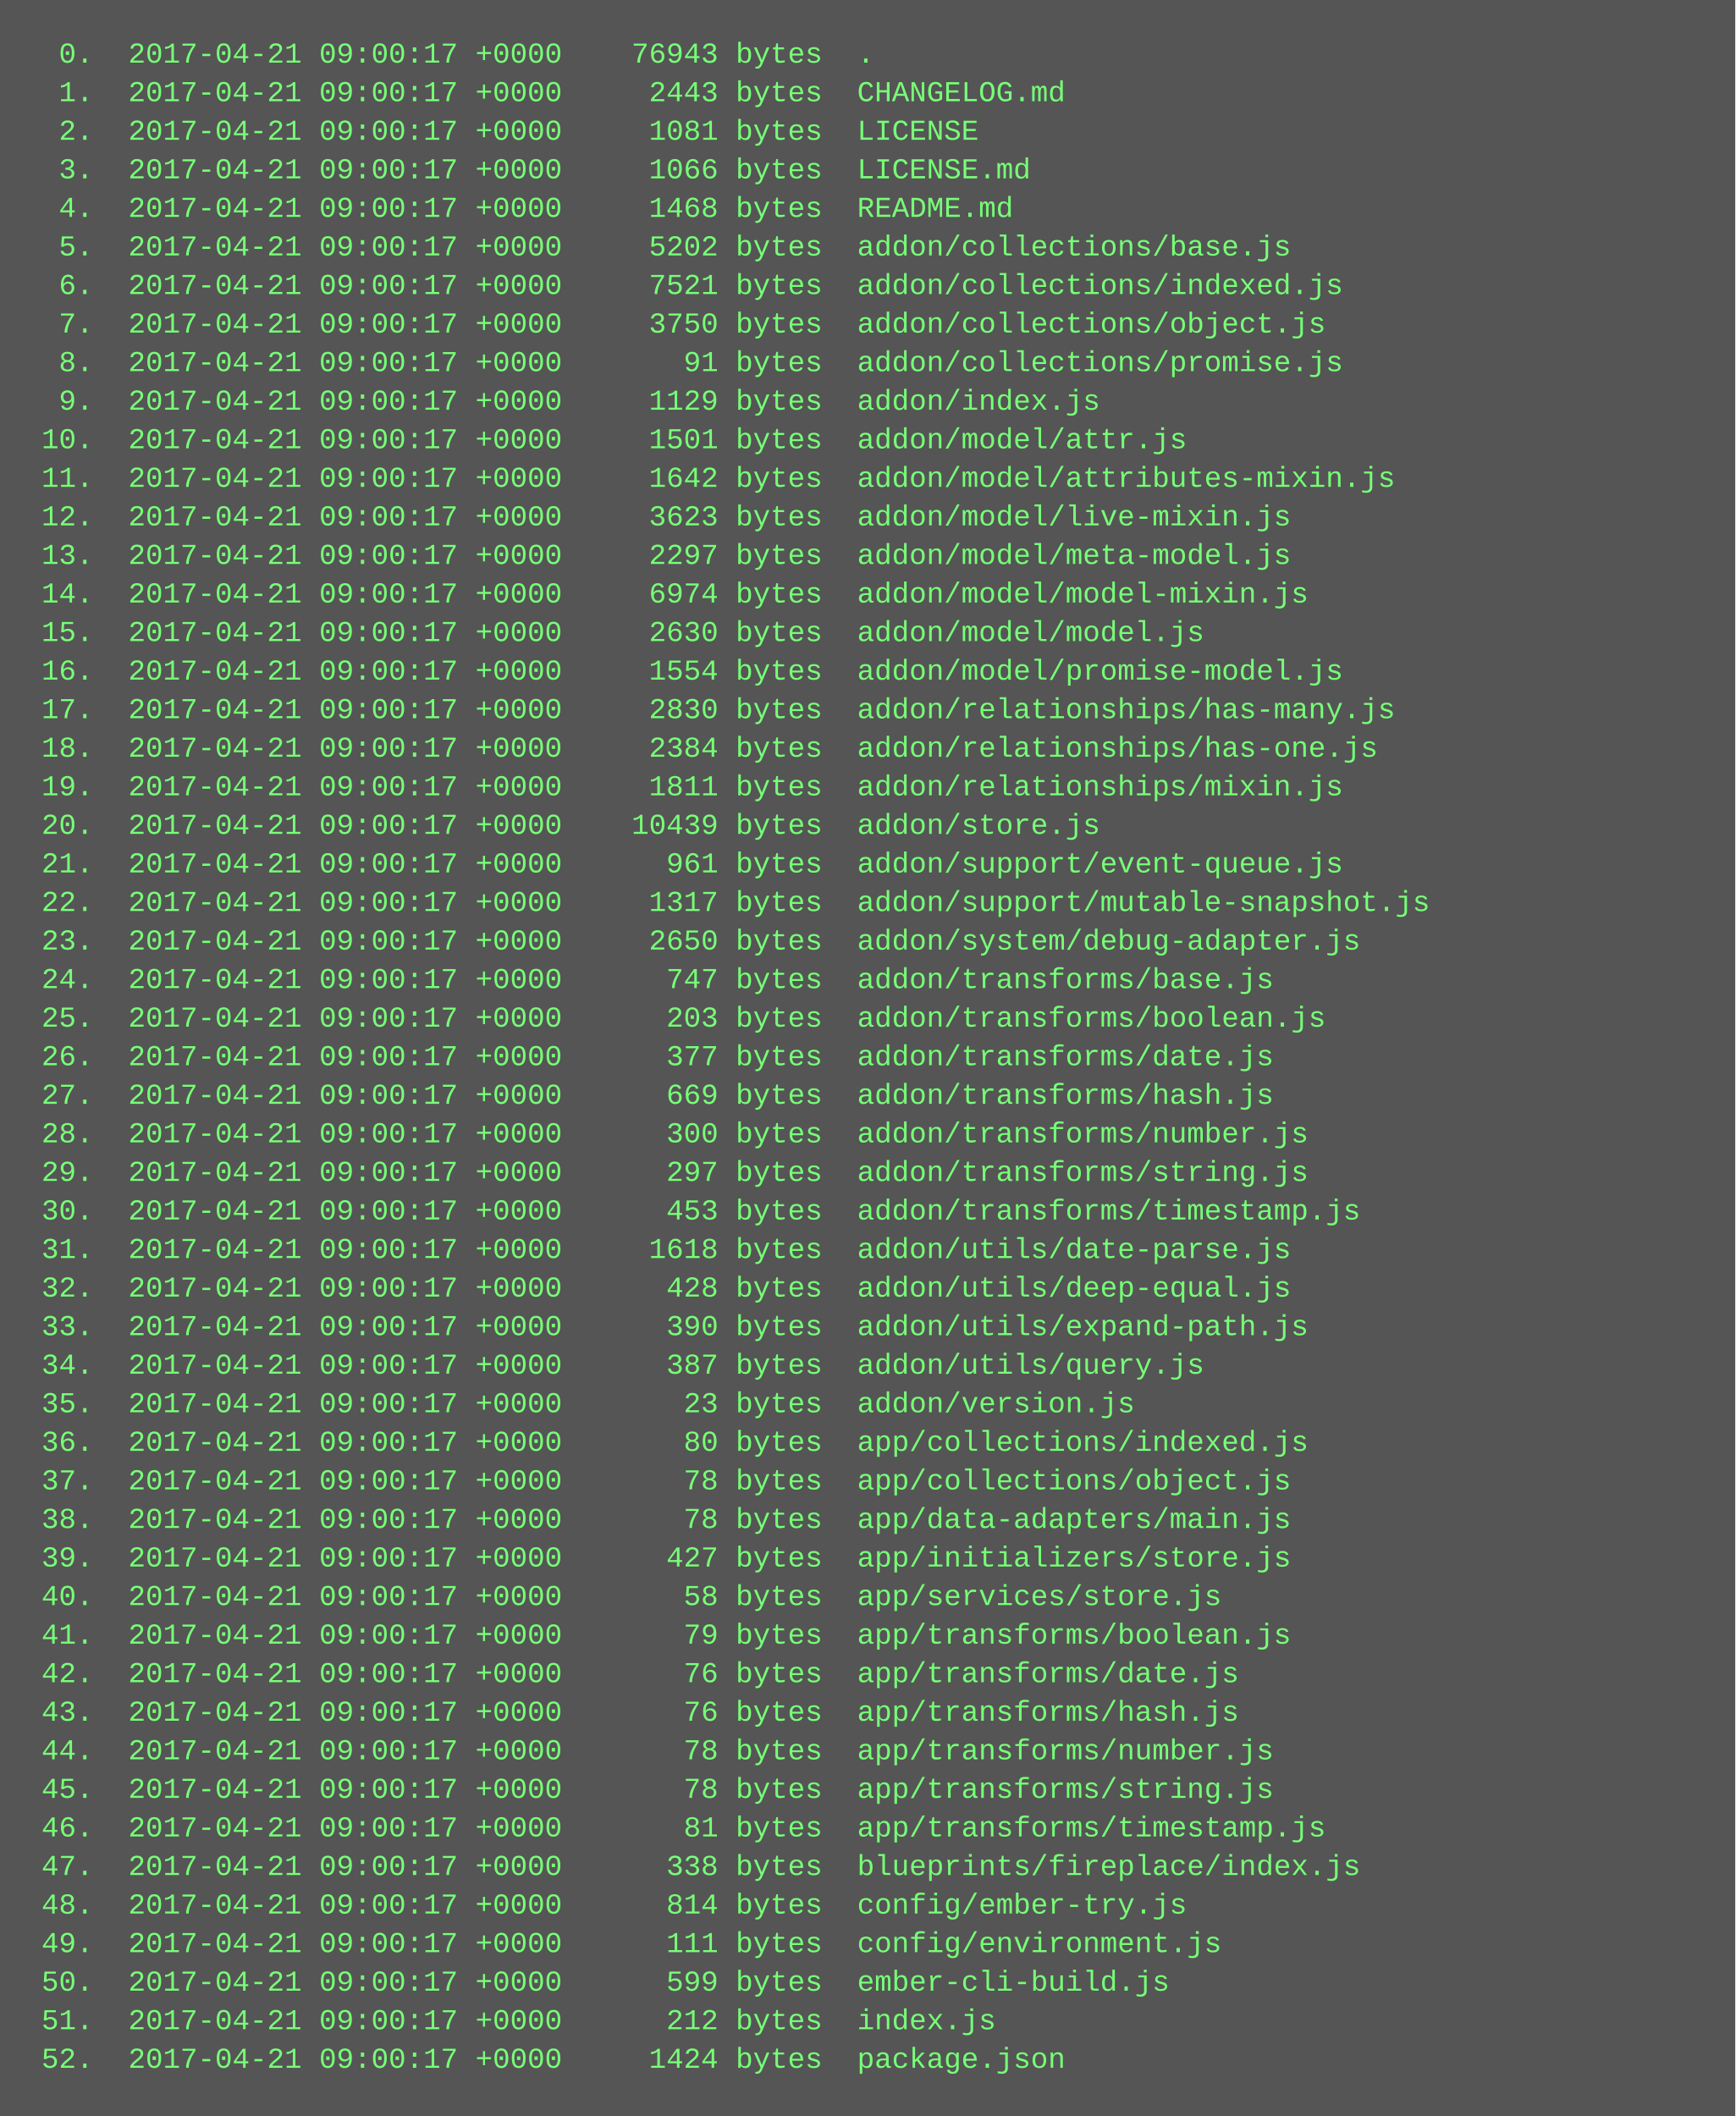
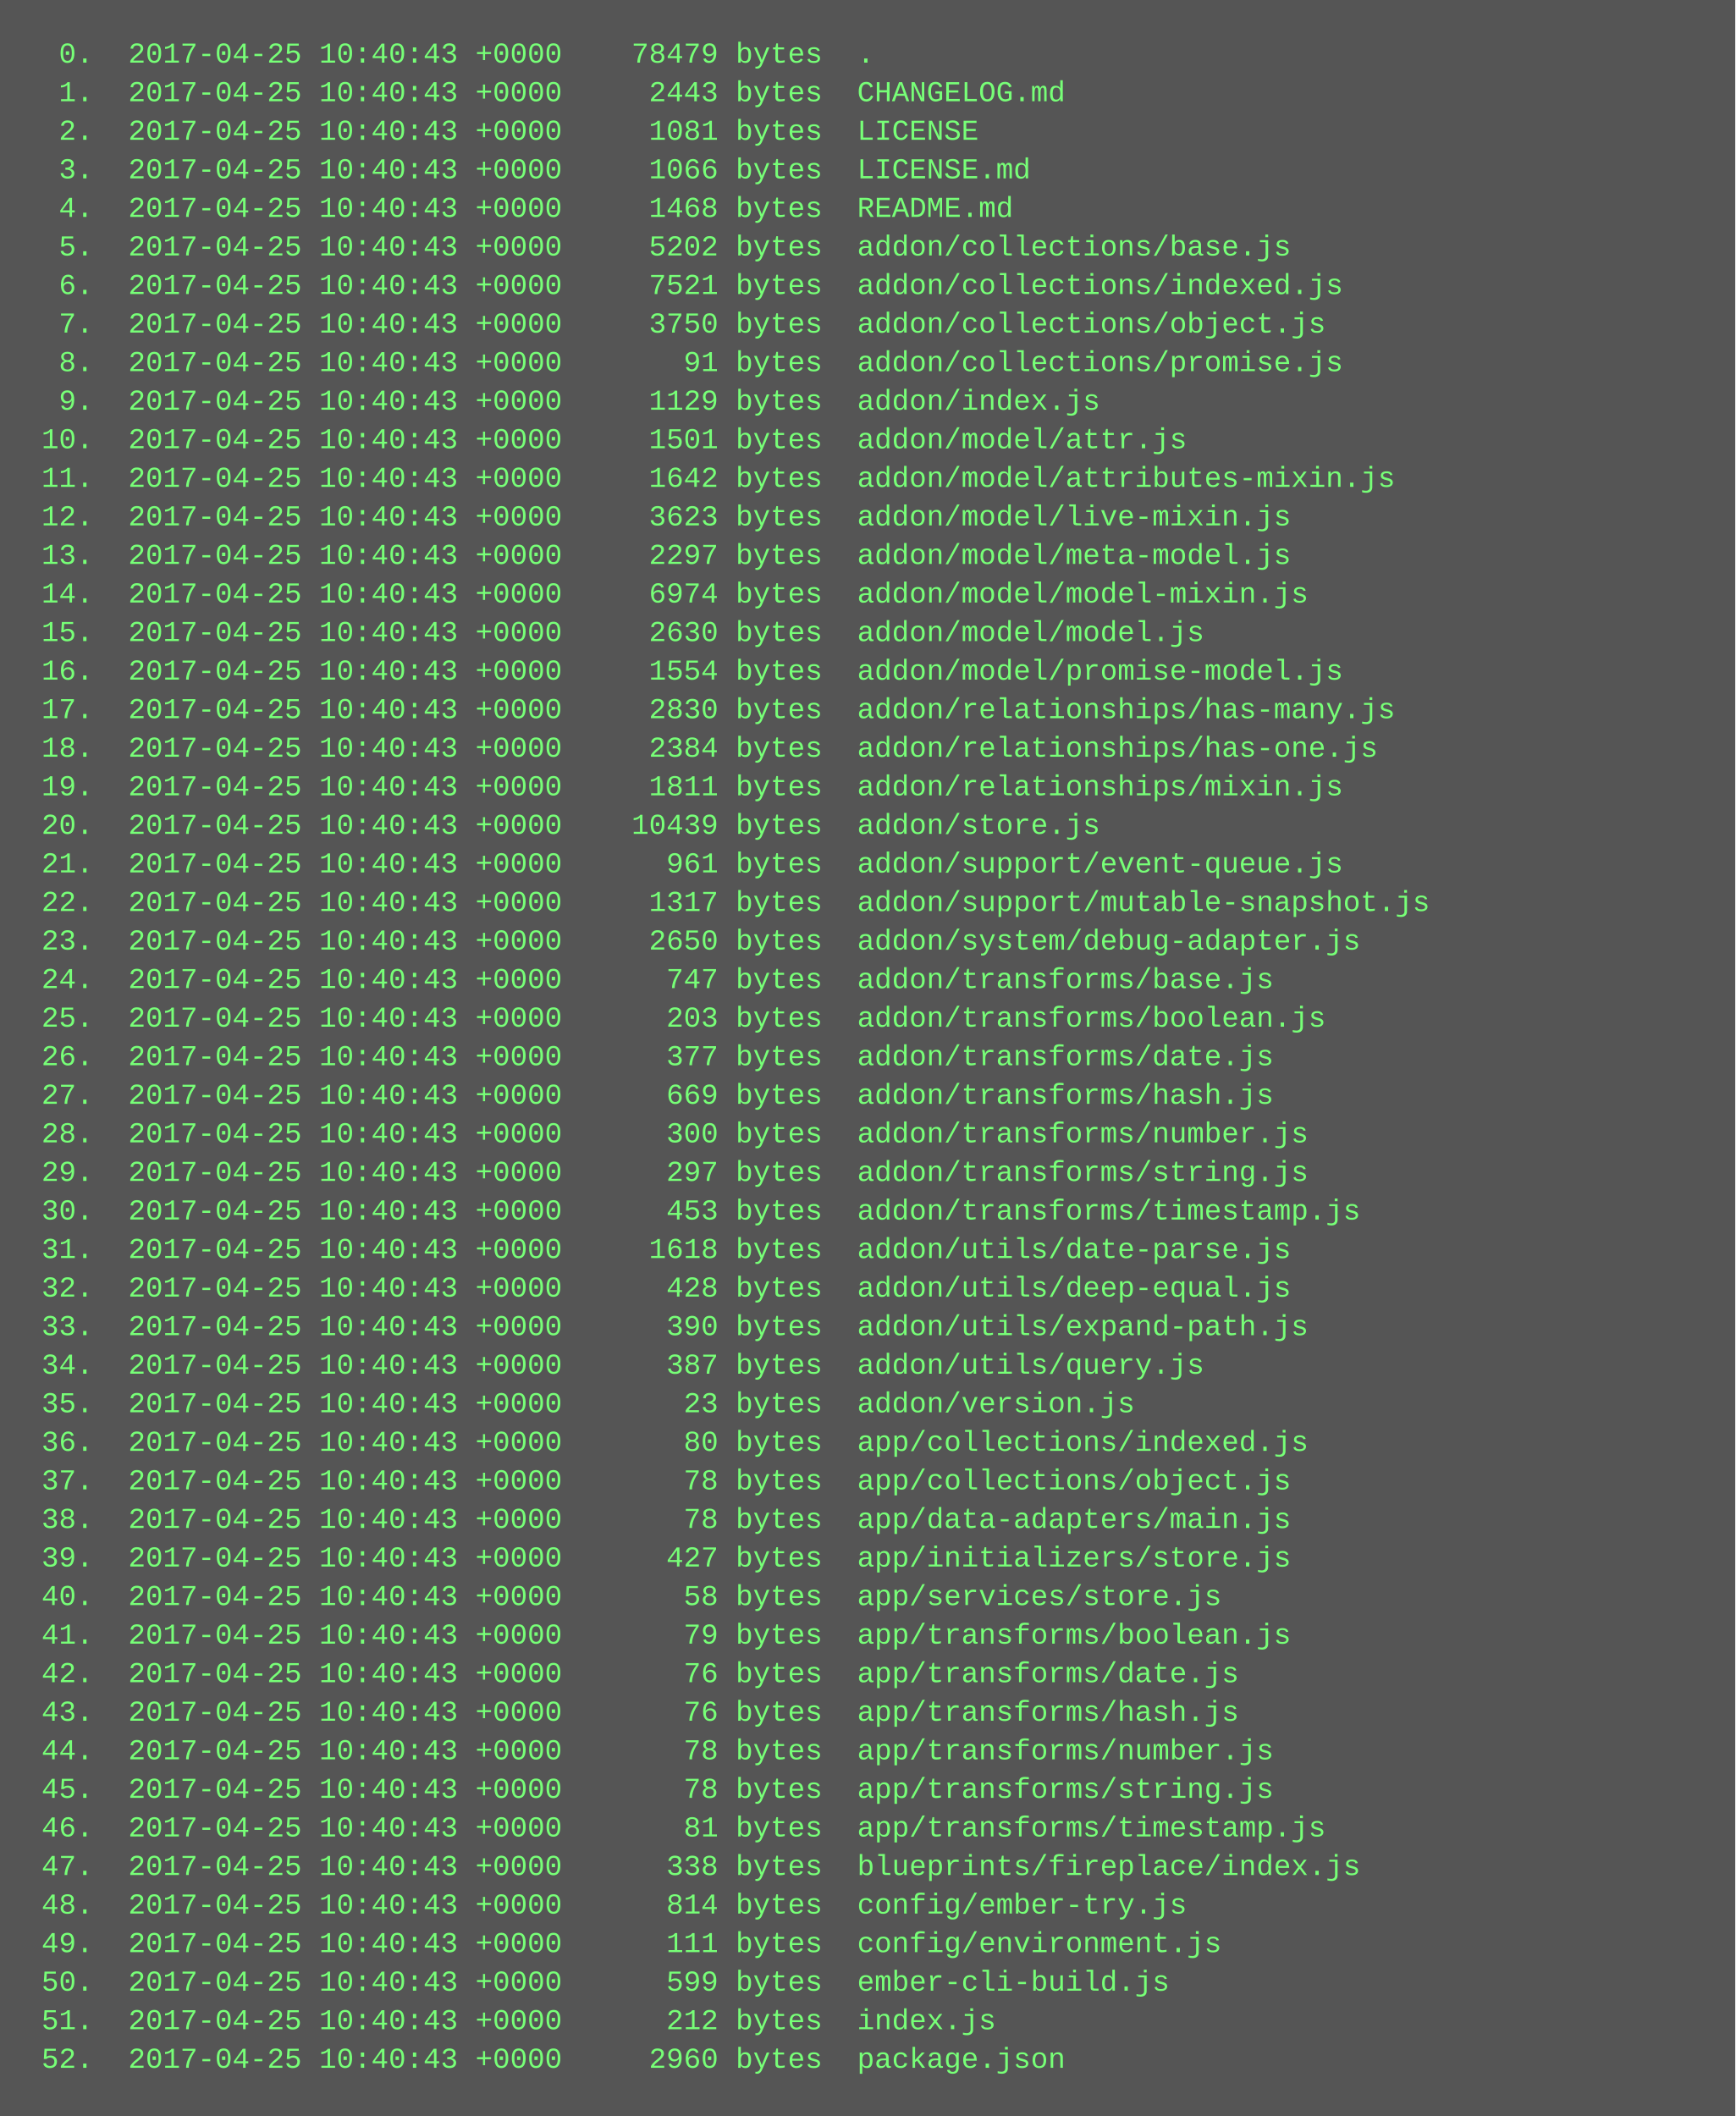
<svg xmlns="http://www.w3.org/2000/svg" height="878" width="720">
  <rect height="878" fill="#555" width="720" />
  <text fill="#7f7" font-family="Courier New" font-size="12" xml:space="preserve">
-     <tspan x="10" y="26">  0.  2017-04-21 09:00:17 +0000    76943 bytes  .</tspan>
-     <tspan x="10" y="42">  1.  2017-04-21 09:00:17 +0000     2443 bytes  CHANGELOG.md</tspan>
-     <tspan x="10" y="58">  2.  2017-04-21 09:00:17 +0000     1081 bytes  LICENSE</tspan>
-     <tspan x="10" y="74">  3.  2017-04-21 09:00:17 +0000     1066 bytes  LICENSE.md</tspan>
-     <tspan x="10" y="90">  4.  2017-04-21 09:00:17 +0000     1468 bytes  README.md</tspan>
-     <tspan x="10" y="106">  5.  2017-04-21 09:00:17 +0000     5202 bytes  addon/collections/base.js</tspan>
-     <tspan x="10" y="122">  6.  2017-04-21 09:00:17 +0000     7521 bytes  addon/collections/indexed.js</tspan>
-     <tspan x="10" y="138">  7.  2017-04-21 09:00:17 +0000     3750 bytes  addon/collections/object.js</tspan>
-     <tspan x="10" y="154">  8.  2017-04-21 09:00:17 +0000       91 bytes  addon/collections/promise.js</tspan>
-     <tspan x="10" y="170">  9.  2017-04-21 09:00:17 +0000     1129 bytes  addon/index.js</tspan>
-     <tspan x="10" y="186"> 10.  2017-04-21 09:00:17 +0000     1501 bytes  addon/model/attr.js</tspan>
-     <tspan x="10" y="202"> 11.  2017-04-21 09:00:17 +0000     1642 bytes  addon/model/attributes-mixin.js</tspan>
-     <tspan x="10" y="218"> 12.  2017-04-21 09:00:17 +0000     3623 bytes  addon/model/live-mixin.js</tspan>
-     <tspan x="10" y="234"> 13.  2017-04-21 09:00:17 +0000     2297 bytes  addon/model/meta-model.js</tspan>
-     <tspan x="10" y="250"> 14.  2017-04-21 09:00:17 +0000     6974 bytes  addon/model/model-mixin.js</tspan>
-     <tspan x="10" y="266"> 15.  2017-04-21 09:00:17 +0000     2630 bytes  addon/model/model.js</tspan>
-     <tspan x="10" y="282"> 16.  2017-04-21 09:00:17 +0000     1554 bytes  addon/model/promise-model.js</tspan>
-     <tspan x="10" y="298"> 17.  2017-04-21 09:00:17 +0000     2830 bytes  addon/relationships/has-many.js</tspan>
-     <tspan x="10" y="314"> 18.  2017-04-21 09:00:17 +0000     2384 bytes  addon/relationships/has-one.js</tspan>
-     <tspan x="10" y="330"> 19.  2017-04-21 09:00:17 +0000     1811 bytes  addon/relationships/mixin.js</tspan>
-     <tspan x="10" y="346"> 20.  2017-04-21 09:00:17 +0000    10439 bytes  addon/store.js</tspan>
-     <tspan x="10" y="362"> 21.  2017-04-21 09:00:17 +0000      961 bytes  addon/support/event-queue.js</tspan>
-     <tspan x="10" y="378"> 22.  2017-04-21 09:00:17 +0000     1317 bytes  addon/support/mutable-snapshot.js</tspan>
-     <tspan x="10" y="394"> 23.  2017-04-21 09:00:17 +0000     2650 bytes  addon/system/debug-adapter.js</tspan>
-     <tspan x="10" y="410"> 24.  2017-04-21 09:00:17 +0000      747 bytes  addon/transforms/base.js</tspan>
-     <tspan x="10" y="426"> 25.  2017-04-21 09:00:17 +0000      203 bytes  addon/transforms/boolean.js</tspan>
-     <tspan x="10" y="442"> 26.  2017-04-21 09:00:17 +0000      377 bytes  addon/transforms/date.js</tspan>
-     <tspan x="10" y="458"> 27.  2017-04-21 09:00:17 +0000      669 bytes  addon/transforms/hash.js</tspan>
-     <tspan x="10" y="474"> 28.  2017-04-21 09:00:17 +0000      300 bytes  addon/transforms/number.js</tspan>
-     <tspan x="10" y="490"> 29.  2017-04-21 09:00:17 +0000      297 bytes  addon/transforms/string.js</tspan>
-     <tspan x="10" y="506"> 30.  2017-04-21 09:00:17 +0000      453 bytes  addon/transforms/timestamp.js</tspan>
-     <tspan x="10" y="522"> 31.  2017-04-21 09:00:17 +0000     1618 bytes  addon/utils/date-parse.js</tspan>
-     <tspan x="10" y="538"> 32.  2017-04-21 09:00:17 +0000      428 bytes  addon/utils/deep-equal.js</tspan>
-     <tspan x="10" y="554"> 33.  2017-04-21 09:00:17 +0000      390 bytes  addon/utils/expand-path.js</tspan>
-     <tspan x="10" y="570"> 34.  2017-04-21 09:00:17 +0000      387 bytes  addon/utils/query.js</tspan>
-     <tspan x="10" y="586"> 35.  2017-04-21 09:00:17 +0000       23 bytes  addon/version.js</tspan>
-     <tspan x="10" y="602"> 36.  2017-04-21 09:00:17 +0000       80 bytes  app/collections/indexed.js</tspan>
-     <tspan x="10" y="618"> 37.  2017-04-21 09:00:17 +0000       78 bytes  app/collections/object.js</tspan>
-     <tspan x="10" y="634"> 38.  2017-04-21 09:00:17 +0000       78 bytes  app/data-adapters/main.js</tspan>
-     <tspan x="10" y="650"> 39.  2017-04-21 09:00:17 +0000      427 bytes  app/initializers/store.js</tspan>
-     <tspan x="10" y="666"> 40.  2017-04-21 09:00:17 +0000       58 bytes  app/services/store.js</tspan>
-     <tspan x="10" y="682"> 41.  2017-04-21 09:00:17 +0000       79 bytes  app/transforms/boolean.js</tspan>
-     <tspan x="10" y="698"> 42.  2017-04-21 09:00:17 +0000       76 bytes  app/transforms/date.js</tspan>
-     <tspan x="10" y="714"> 43.  2017-04-21 09:00:17 +0000       76 bytes  app/transforms/hash.js</tspan>
-     <tspan x="10" y="730"> 44.  2017-04-21 09:00:17 +0000       78 bytes  app/transforms/number.js</tspan>
-     <tspan x="10" y="746"> 45.  2017-04-21 09:00:17 +0000       78 bytes  app/transforms/string.js</tspan>
-     <tspan x="10" y="762"> 46.  2017-04-21 09:00:17 +0000       81 bytes  app/transforms/timestamp.js</tspan>
-     <tspan x="10" y="778"> 47.  2017-04-21 09:00:17 +0000      338 bytes  blueprints/fireplace/index.js</tspan>
-     <tspan x="10" y="794"> 48.  2017-04-21 09:00:17 +0000      814 bytes  config/ember-try.js</tspan>
-     <tspan x="10" y="810"> 49.  2017-04-21 09:00:17 +0000      111 bytes  config/environment.js</tspan>
-     <tspan x="10" y="826"> 50.  2017-04-21 09:00:17 +0000      599 bytes  ember-cli-build.js</tspan>
-     <tspan x="10" y="842"> 51.  2017-04-21 09:00:17 +0000      212 bytes  index.js</tspan>
-     <tspan x="10" y="858"> 52.  2017-04-21 09:00:17 +0000     1424 bytes  package.json</tspan>
+     <tspan x="10" y="26">  0.  2017-04-25 10:40:43 +0000    78479 bytes  .</tspan>
+     <tspan x="10" y="42">  1.  2017-04-25 10:40:43 +0000     2443 bytes  CHANGELOG.md</tspan>
+     <tspan x="10" y="58">  2.  2017-04-25 10:40:43 +0000     1081 bytes  LICENSE</tspan>
+     <tspan x="10" y="74">  3.  2017-04-25 10:40:43 +0000     1066 bytes  LICENSE.md</tspan>
+     <tspan x="10" y="90">  4.  2017-04-25 10:40:43 +0000     1468 bytes  README.md</tspan>
+     <tspan x="10" y="106">  5.  2017-04-25 10:40:43 +0000     5202 bytes  addon/collections/base.js</tspan>
+     <tspan x="10" y="122">  6.  2017-04-25 10:40:43 +0000     7521 bytes  addon/collections/indexed.js</tspan>
+     <tspan x="10" y="138">  7.  2017-04-25 10:40:43 +0000     3750 bytes  addon/collections/object.js</tspan>
+     <tspan x="10" y="154">  8.  2017-04-25 10:40:43 +0000       91 bytes  addon/collections/promise.js</tspan>
+     <tspan x="10" y="170">  9.  2017-04-25 10:40:43 +0000     1129 bytes  addon/index.js</tspan>
+     <tspan x="10" y="186"> 10.  2017-04-25 10:40:43 +0000     1501 bytes  addon/model/attr.js</tspan>
+     <tspan x="10" y="202"> 11.  2017-04-25 10:40:43 +0000     1642 bytes  addon/model/attributes-mixin.js</tspan>
+     <tspan x="10" y="218"> 12.  2017-04-25 10:40:43 +0000     3623 bytes  addon/model/live-mixin.js</tspan>
+     <tspan x="10" y="234"> 13.  2017-04-25 10:40:43 +0000     2297 bytes  addon/model/meta-model.js</tspan>
+     <tspan x="10" y="250"> 14.  2017-04-25 10:40:43 +0000     6974 bytes  addon/model/model-mixin.js</tspan>
+     <tspan x="10" y="266"> 15.  2017-04-25 10:40:43 +0000     2630 bytes  addon/model/model.js</tspan>
+     <tspan x="10" y="282"> 16.  2017-04-25 10:40:43 +0000     1554 bytes  addon/model/promise-model.js</tspan>
+     <tspan x="10" y="298"> 17.  2017-04-25 10:40:43 +0000     2830 bytes  addon/relationships/has-many.js</tspan>
+     <tspan x="10" y="314"> 18.  2017-04-25 10:40:43 +0000     2384 bytes  addon/relationships/has-one.js</tspan>
+     <tspan x="10" y="330"> 19.  2017-04-25 10:40:43 +0000     1811 bytes  addon/relationships/mixin.js</tspan>
+     <tspan x="10" y="346"> 20.  2017-04-25 10:40:43 +0000    10439 bytes  addon/store.js</tspan>
+     <tspan x="10" y="362"> 21.  2017-04-25 10:40:43 +0000      961 bytes  addon/support/event-queue.js</tspan>
+     <tspan x="10" y="378"> 22.  2017-04-25 10:40:43 +0000     1317 bytes  addon/support/mutable-snapshot.js</tspan>
+     <tspan x="10" y="394"> 23.  2017-04-25 10:40:43 +0000     2650 bytes  addon/system/debug-adapter.js</tspan>
+     <tspan x="10" y="410"> 24.  2017-04-25 10:40:43 +0000      747 bytes  addon/transforms/base.js</tspan>
+     <tspan x="10" y="426"> 25.  2017-04-25 10:40:43 +0000      203 bytes  addon/transforms/boolean.js</tspan>
+     <tspan x="10" y="442"> 26.  2017-04-25 10:40:43 +0000      377 bytes  addon/transforms/date.js</tspan>
+     <tspan x="10" y="458"> 27.  2017-04-25 10:40:43 +0000      669 bytes  addon/transforms/hash.js</tspan>
+     <tspan x="10" y="474"> 28.  2017-04-25 10:40:43 +0000      300 bytes  addon/transforms/number.js</tspan>
+     <tspan x="10" y="490"> 29.  2017-04-25 10:40:43 +0000      297 bytes  addon/transforms/string.js</tspan>
+     <tspan x="10" y="506"> 30.  2017-04-25 10:40:43 +0000      453 bytes  addon/transforms/timestamp.js</tspan>
+     <tspan x="10" y="522"> 31.  2017-04-25 10:40:43 +0000     1618 bytes  addon/utils/date-parse.js</tspan>
+     <tspan x="10" y="538"> 32.  2017-04-25 10:40:43 +0000      428 bytes  addon/utils/deep-equal.js</tspan>
+     <tspan x="10" y="554"> 33.  2017-04-25 10:40:43 +0000      390 bytes  addon/utils/expand-path.js</tspan>
+     <tspan x="10" y="570"> 34.  2017-04-25 10:40:43 +0000      387 bytes  addon/utils/query.js</tspan>
+     <tspan x="10" y="586"> 35.  2017-04-25 10:40:43 +0000       23 bytes  addon/version.js</tspan>
+     <tspan x="10" y="602"> 36.  2017-04-25 10:40:43 +0000       80 bytes  app/collections/indexed.js</tspan>
+     <tspan x="10" y="618"> 37.  2017-04-25 10:40:43 +0000       78 bytes  app/collections/object.js</tspan>
+     <tspan x="10" y="634"> 38.  2017-04-25 10:40:43 +0000       78 bytes  app/data-adapters/main.js</tspan>
+     <tspan x="10" y="650"> 39.  2017-04-25 10:40:43 +0000      427 bytes  app/initializers/store.js</tspan>
+     <tspan x="10" y="666"> 40.  2017-04-25 10:40:43 +0000       58 bytes  app/services/store.js</tspan>
+     <tspan x="10" y="682"> 41.  2017-04-25 10:40:43 +0000       79 bytes  app/transforms/boolean.js</tspan>
+     <tspan x="10" y="698"> 42.  2017-04-25 10:40:43 +0000       76 bytes  app/transforms/date.js</tspan>
+     <tspan x="10" y="714"> 43.  2017-04-25 10:40:43 +0000       76 bytes  app/transforms/hash.js</tspan>
+     <tspan x="10" y="730"> 44.  2017-04-25 10:40:43 +0000       78 bytes  app/transforms/number.js</tspan>
+     <tspan x="10" y="746"> 45.  2017-04-25 10:40:43 +0000       78 bytes  app/transforms/string.js</tspan>
+     <tspan x="10" y="762"> 46.  2017-04-25 10:40:43 +0000       81 bytes  app/transforms/timestamp.js</tspan>
+     <tspan x="10" y="778"> 47.  2017-04-25 10:40:43 +0000      338 bytes  blueprints/fireplace/index.js</tspan>
+     <tspan x="10" y="794"> 48.  2017-04-25 10:40:43 +0000      814 bytes  config/ember-try.js</tspan>
+     <tspan x="10" y="810"> 49.  2017-04-25 10:40:43 +0000      111 bytes  config/environment.js</tspan>
+     <tspan x="10" y="826"> 50.  2017-04-25 10:40:43 +0000      599 bytes  ember-cli-build.js</tspan>
+     <tspan x="10" y="842"> 51.  2017-04-25 10:40:43 +0000      212 bytes  index.js</tspan>
+     <tspan x="10" y="858"> 52.  2017-04-25 10:40:43 +0000     2960 bytes  package.json</tspan>
  </text>
</svg>
